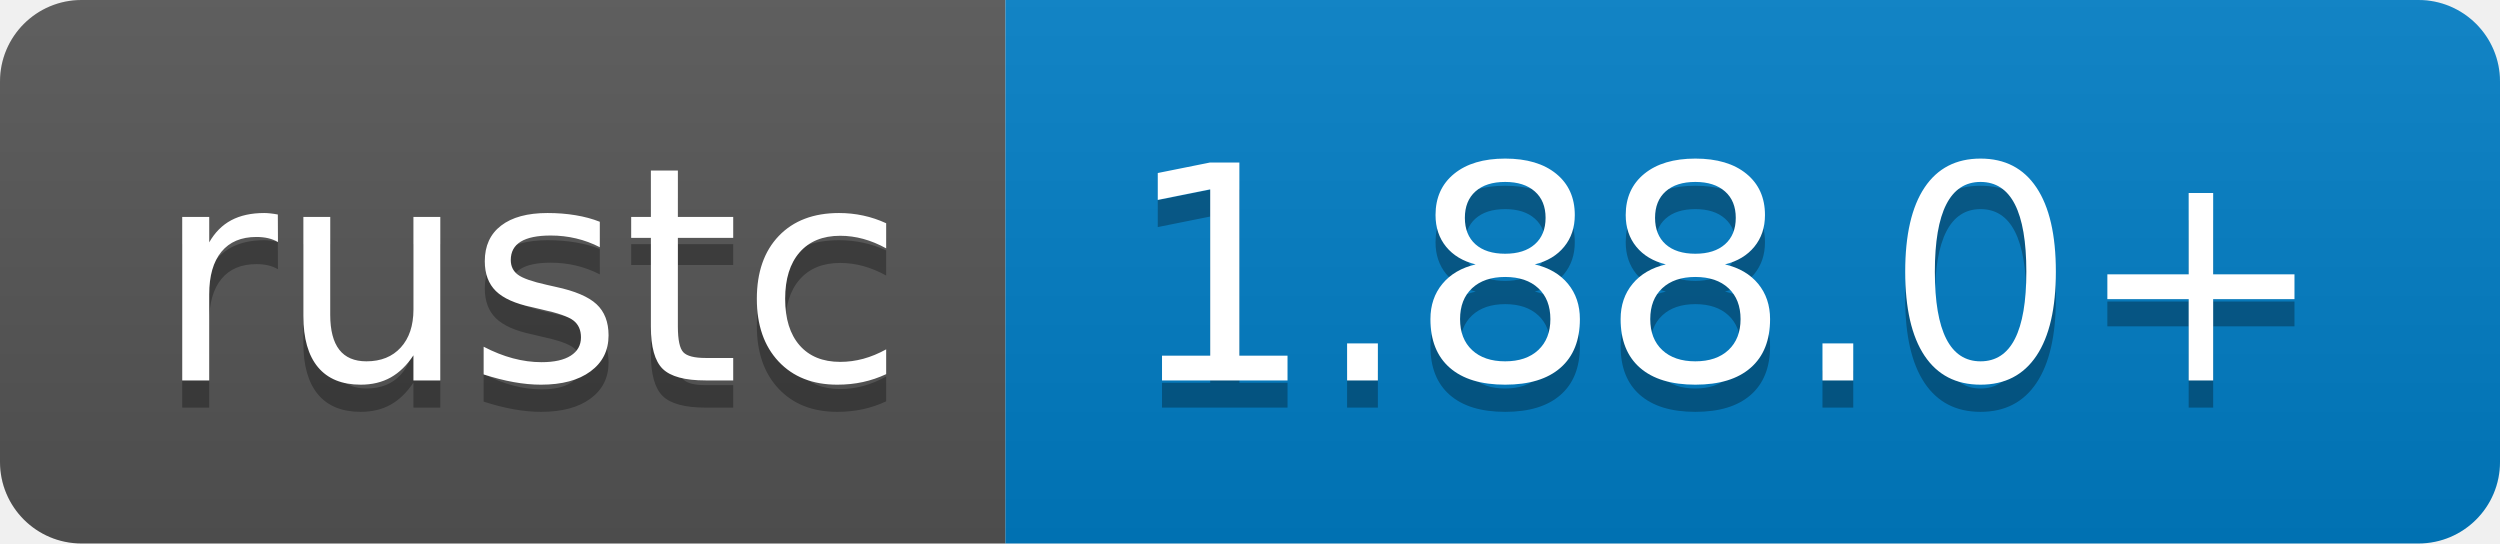
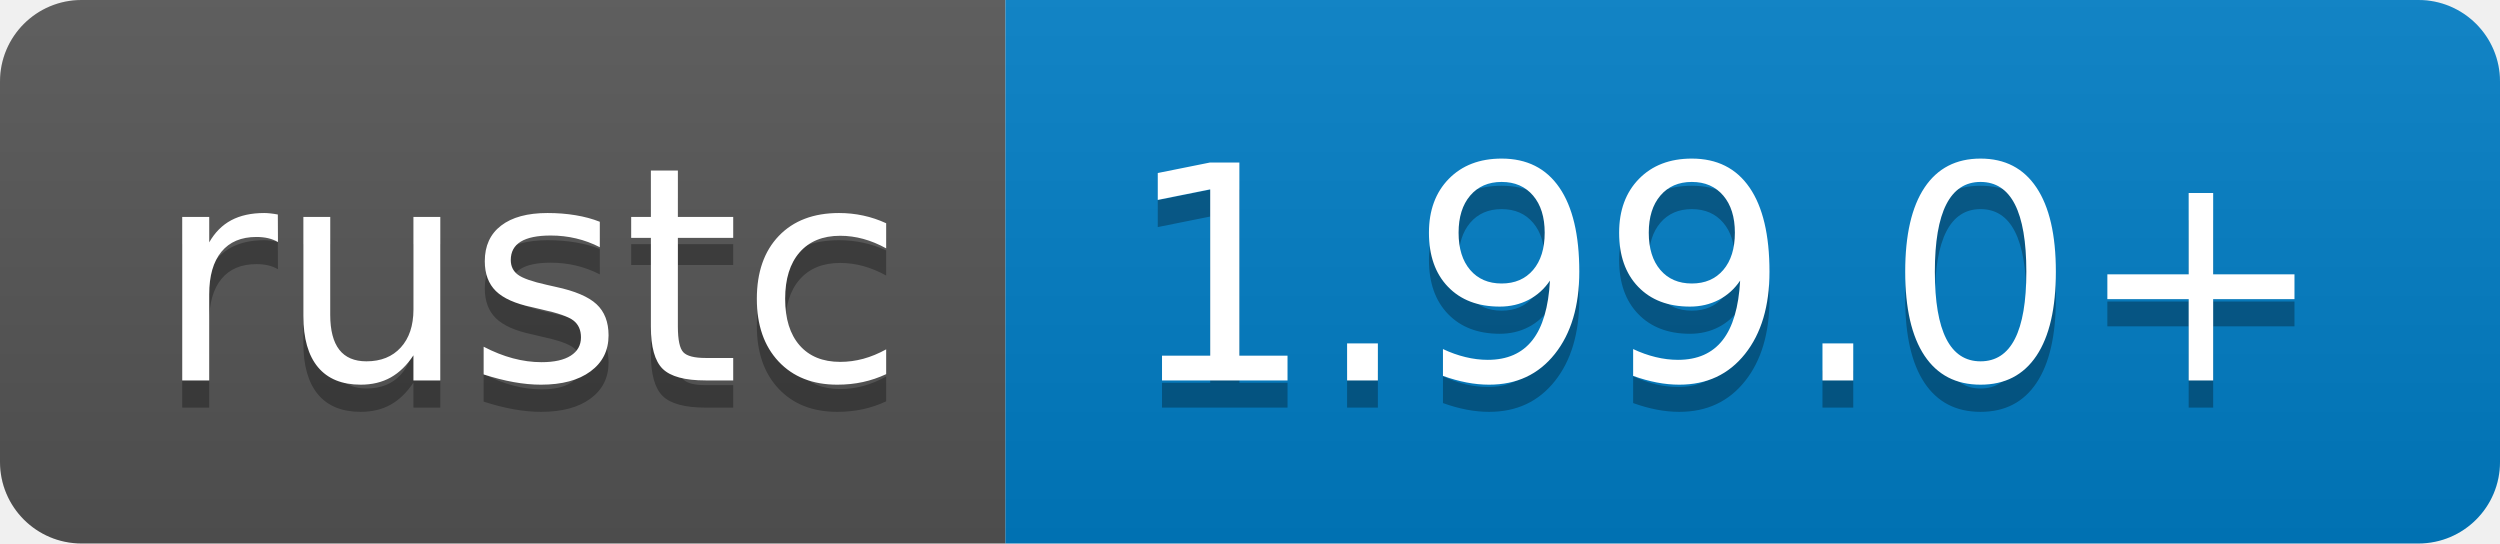
- <svg xmlns="http://www.w3.org/2000/svg" width="92" height="20" role="img" aria-label="rustc: 1.88.0+">
+ <svg xmlns="http://www.w3.org/2000/svg" width="92" height="20" role="img" aria-label="rustc: 1.99.0+">
  <linearGradient id="s" x2="0" y2="100%">
    <stop offset="0" stop-color="#bbb" stop-opacity=".1" />
    <stop offset="1" stop-opacity=".1" />
  </linearGradient>
  <clipPath id="r">
    <rect width="92" height="20" rx="3" fill="#fff" />
  </clipPath>
  <g clip-path="url(#r)">
    <rect width="37" height="20" fill="#555" />
    <rect x="37" width="55" height="20" fill="#007ec6" />
    <rect width="92" height="20" fill="url(#s)" />
  </g>
  <g fill="#fff" text-anchor="middle" font-family="Verdana,Geneva,DejaVu Sans,sans-serif" text-rendering="geometricPrecision" font-size="110">
    <text aria-hidden="true" x="195" y="150" fill="#010101" fill-opacity=".3" transform="scale(.1)" textLength="270">rustc</text>
    <text x="195" y="140" transform="scale(.1)" fill="#fff" textLength="270">rustc</text>
-     <text aria-hidden="true" x="635" y="150" fill="#010101" fill-opacity=".3" transform="scale(.1)" textLength="450">1.88.0+</text>
-     <text x="635" y="140" transform="scale(.1)" fill="#fff" textLength="450">1.88.0+</text>
+     <text aria-hidden="true" x="635" y="150" fill="#010101" fill-opacity=".3" transform="scale(.1)" textLength="450">1.99.0+</text>
+     <text x="635" y="140" transform="scale(.1)" fill="#fff" textLength="450">1.99.0+</text>
  </g>
</svg>
